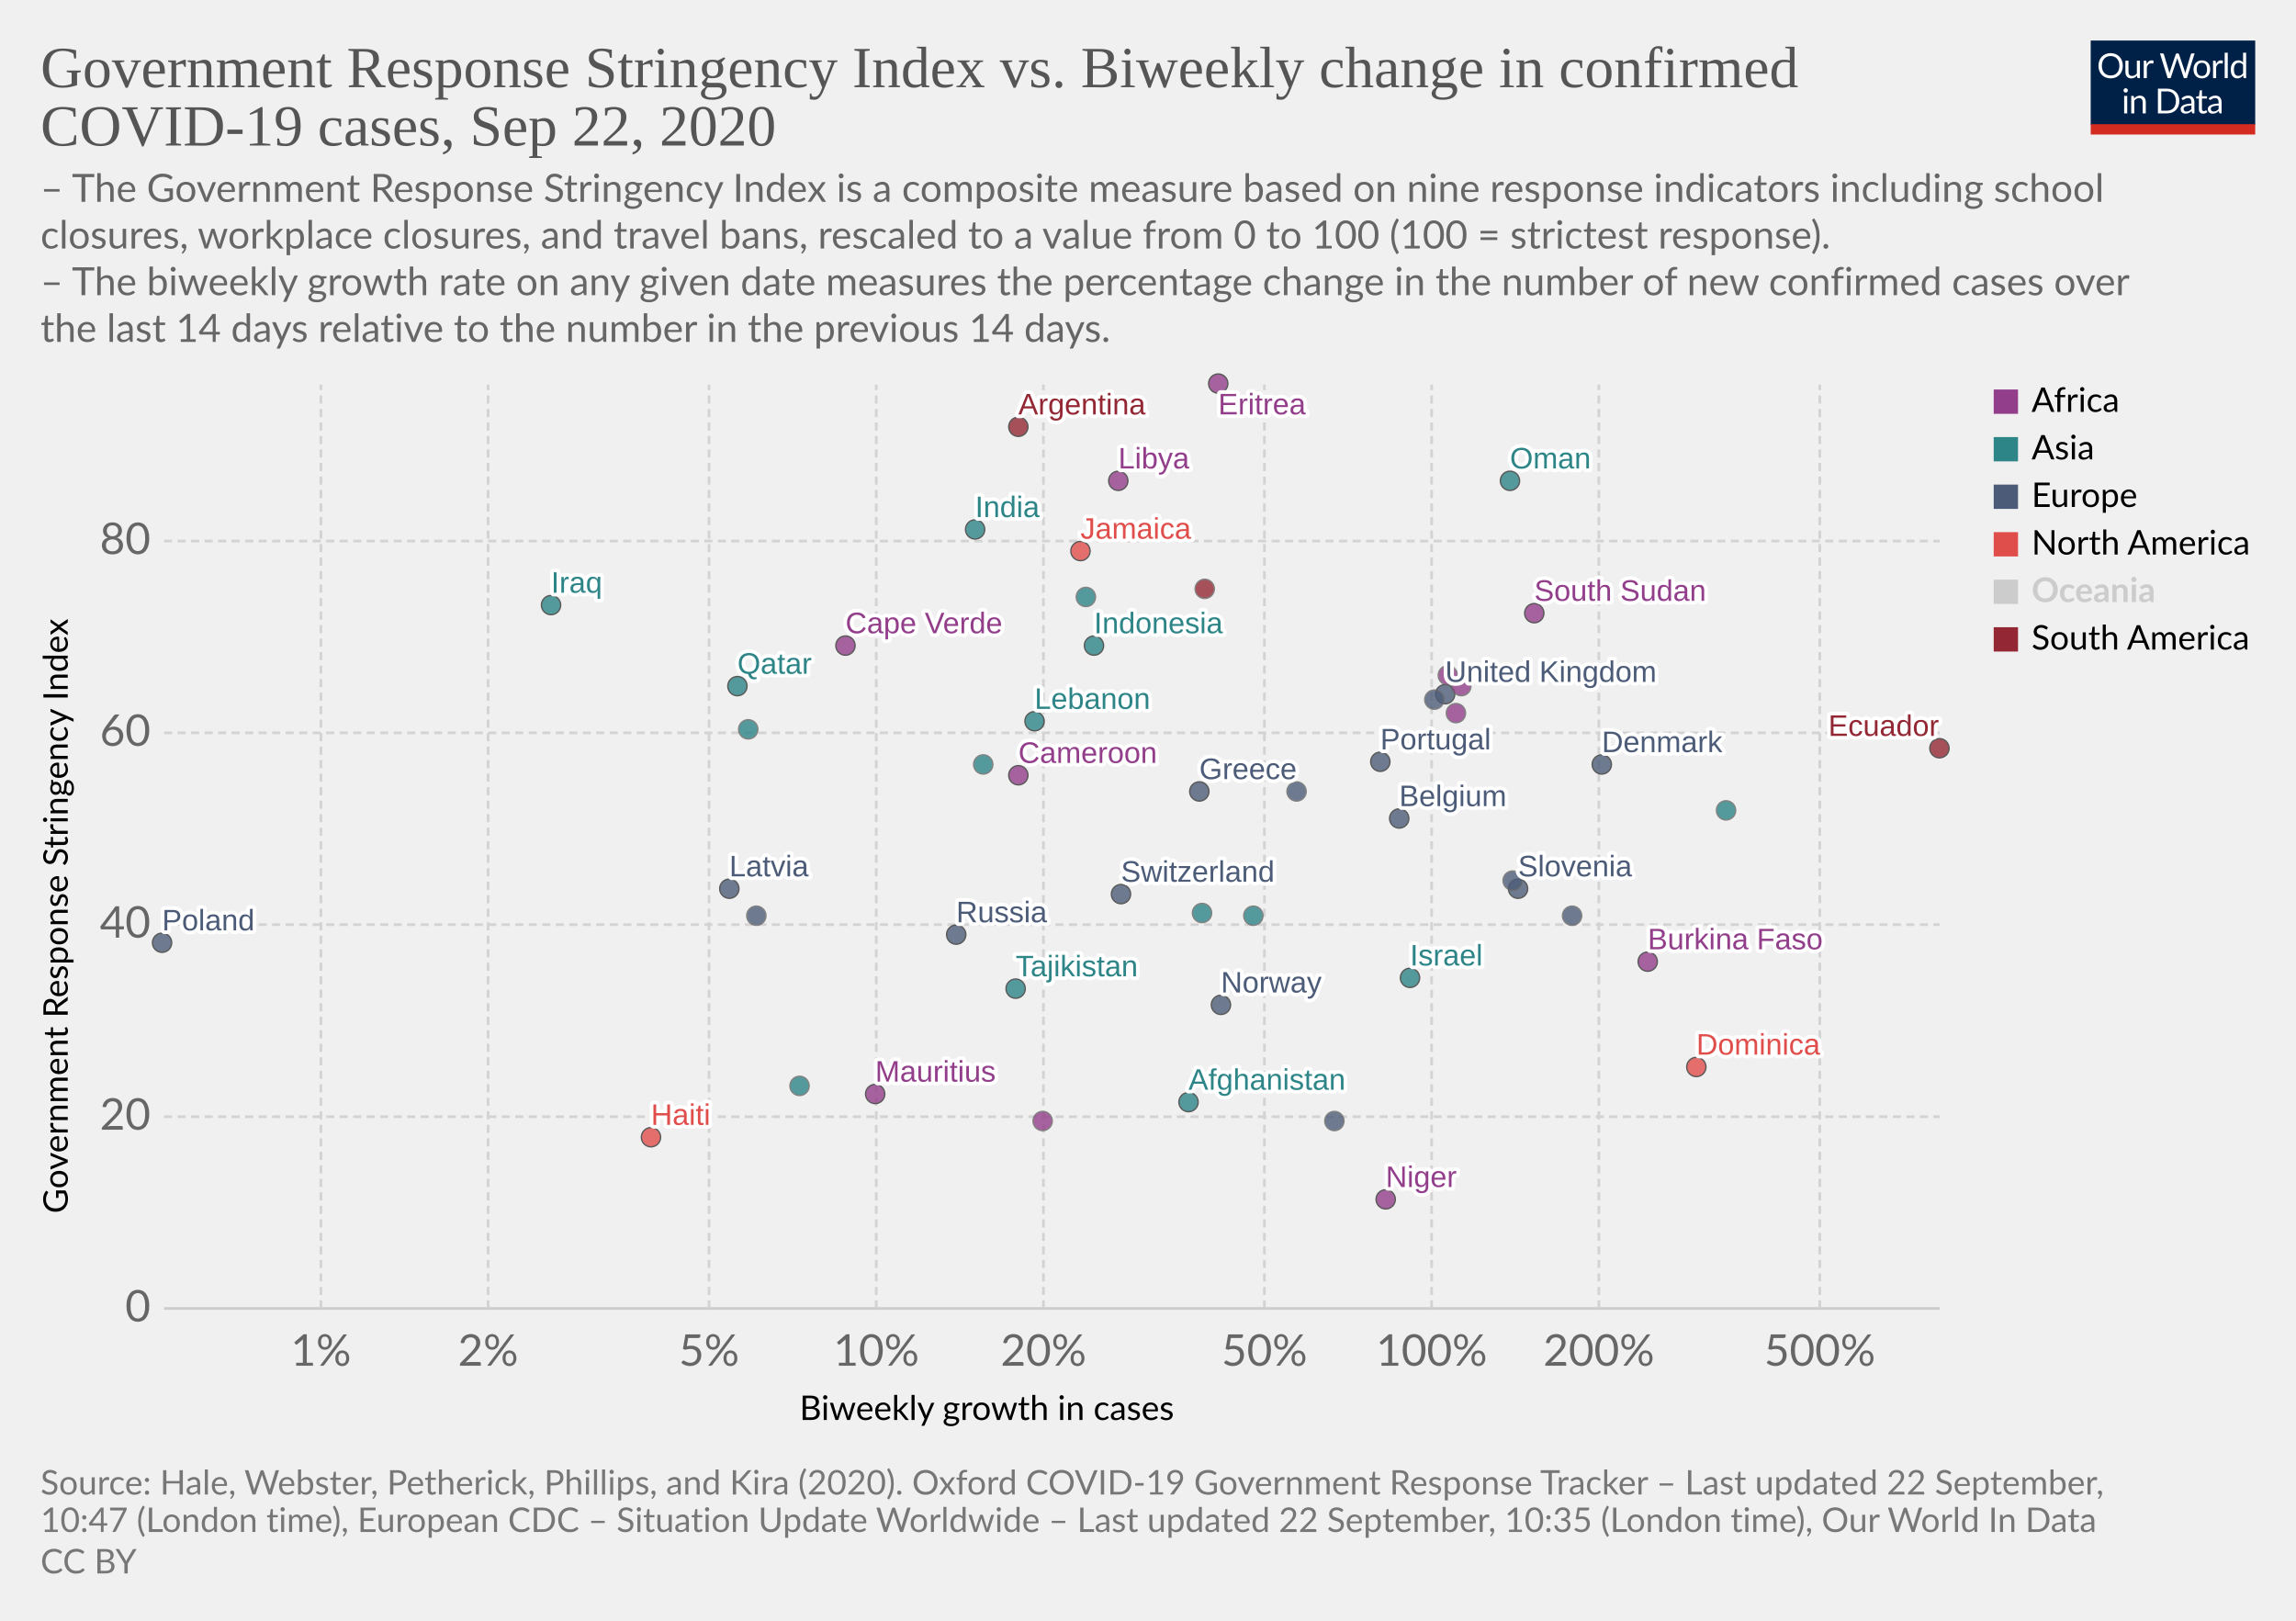
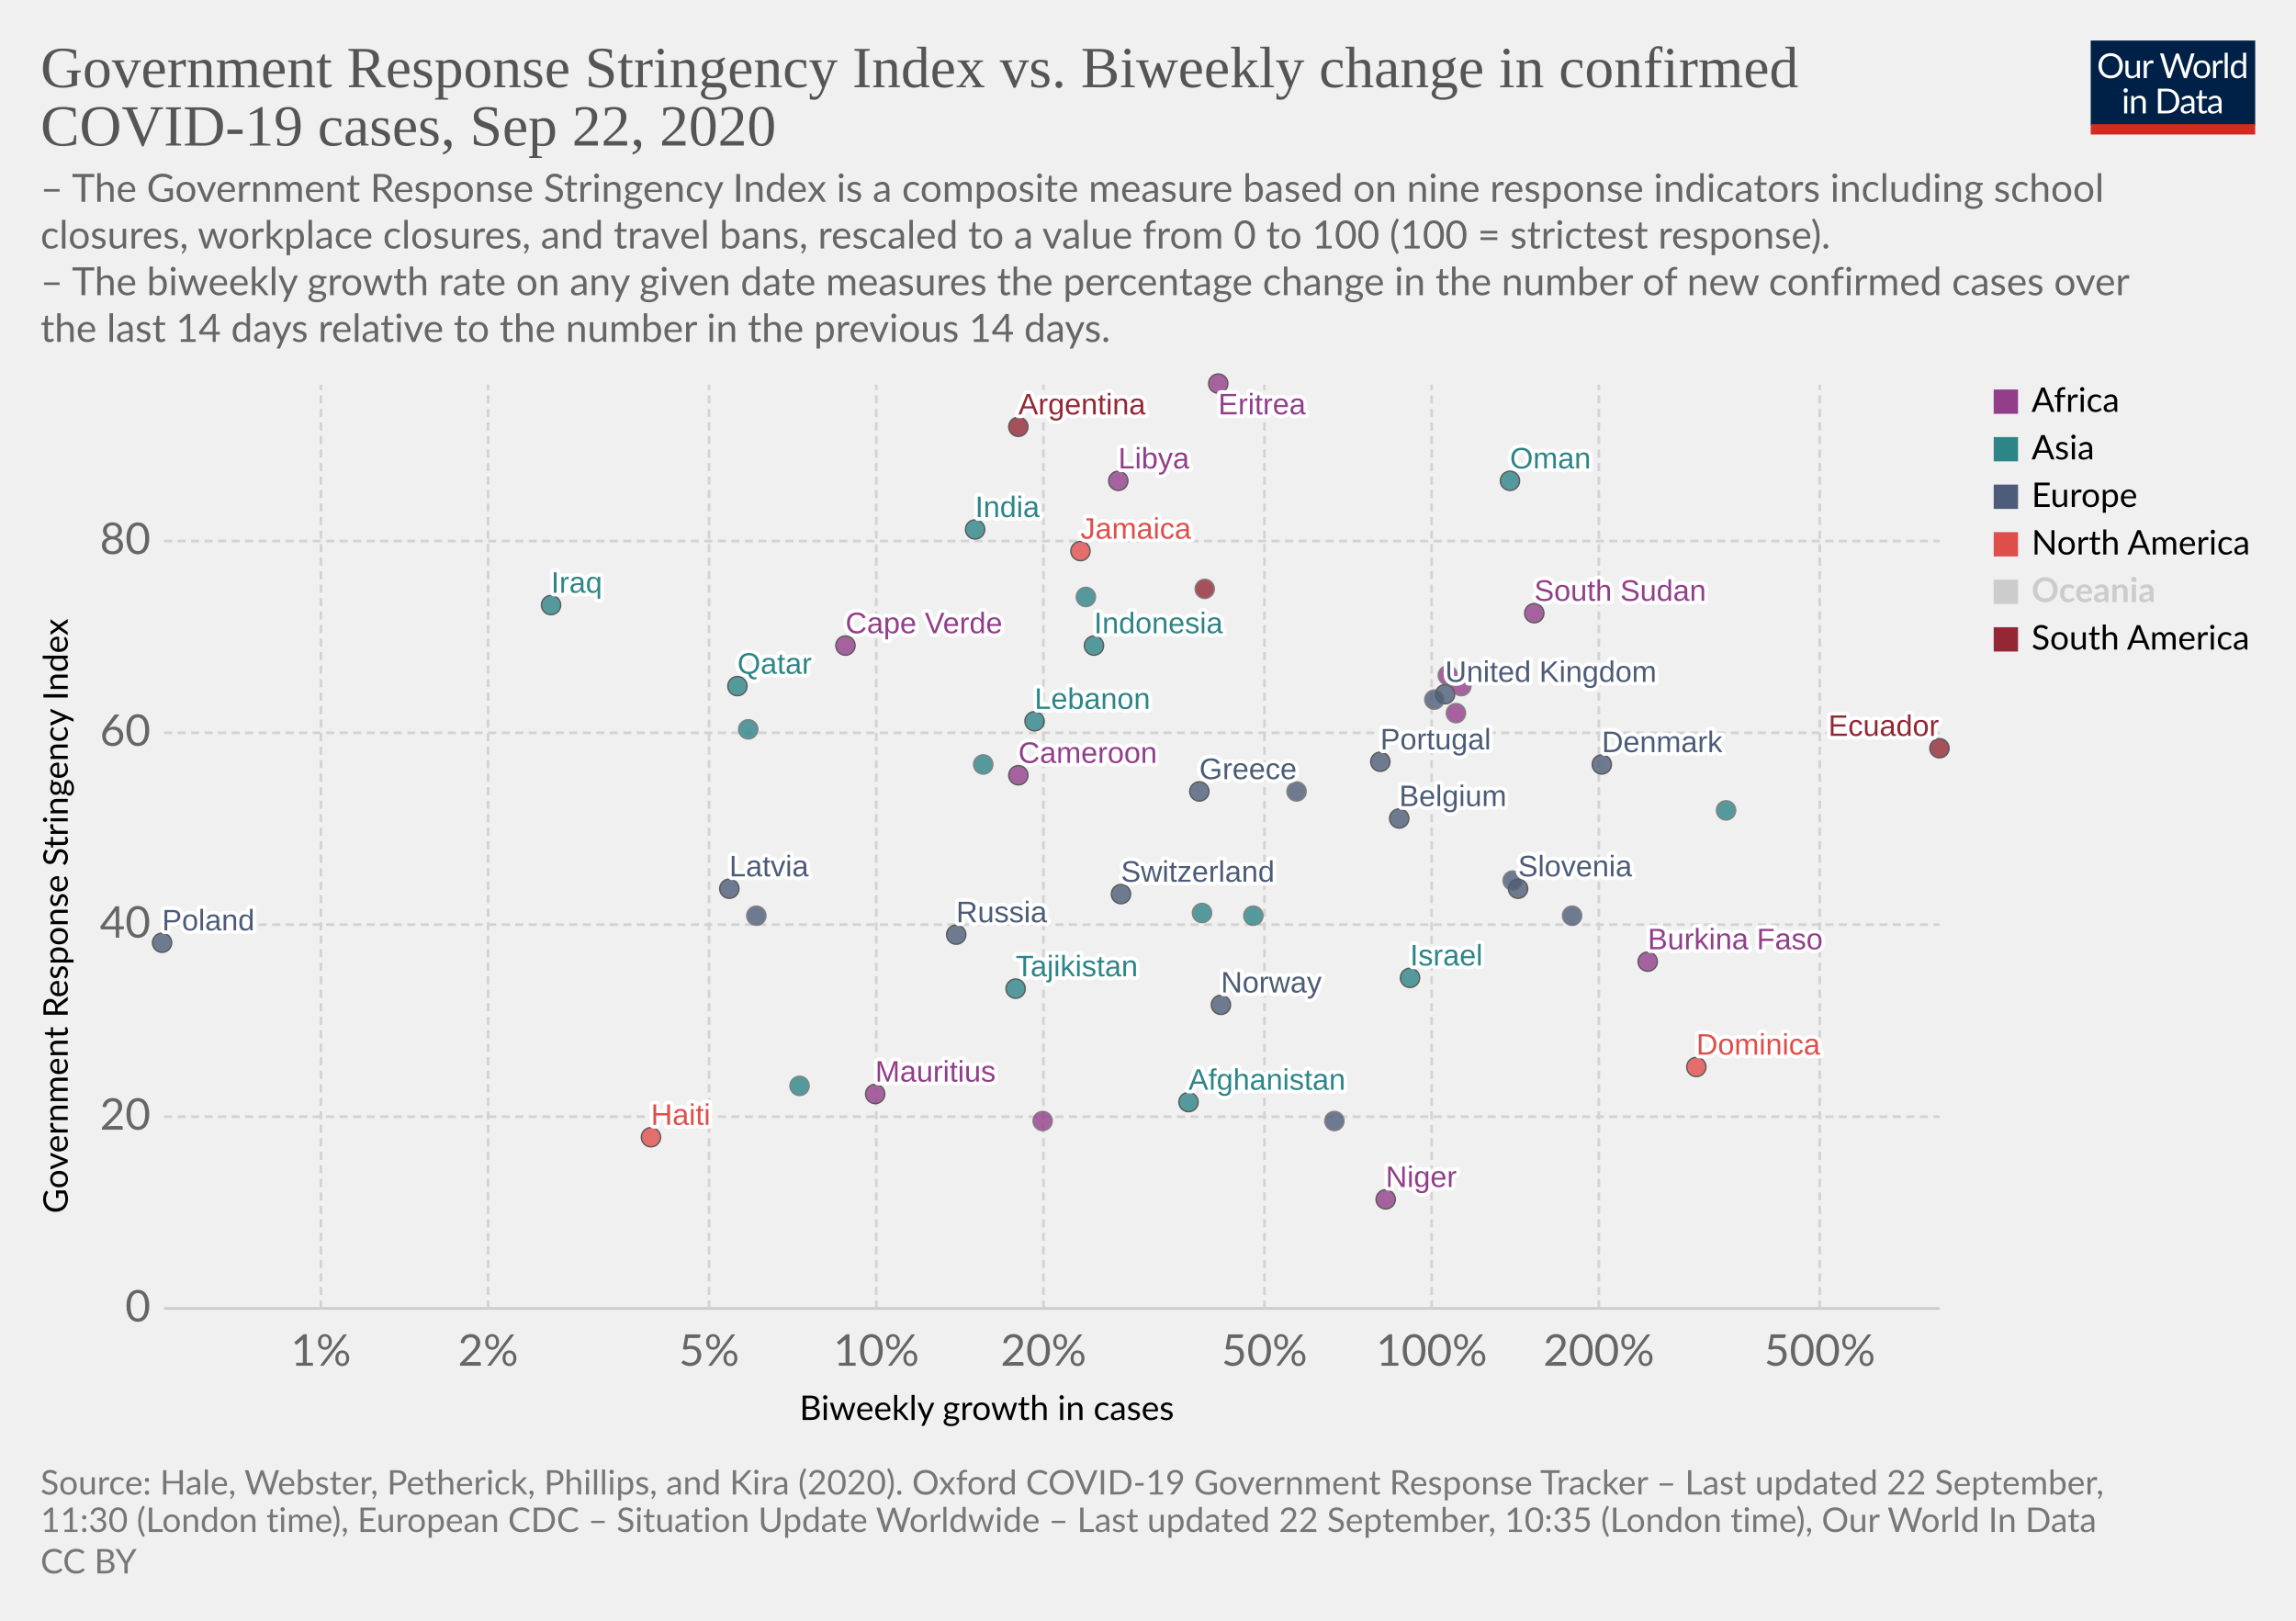
<svg xmlns="http://www.w3.org/2000/svg" version="1.1" style="background-color:#fff;-webkit-font-smoothing:antialiased" width="850" height="600" viewBox="0 0 850 600" font-family="Lato,'Helvetica Neue',Helvetica,Arial,sans-serif" font-size="18" text-rendering="optimizeLegibility">
  <g class="HeaderView">
    <g transform="matrix(.29 0 0 .29 774 15)">
      <svg width="210" height="120" viewBox="0 0 210 120" fill="none">
        <g clip-path="url(#clip0)">
          <path d="M0 0h210v107.89H0V0z" fill="#002147" />
          <path d="M40.98 32.25c0 2.36-.38 4.53-1.12 6.51a14.26 14.26 0 01-8.1 8.4c-1.9.78-4.02 1.17-6.34 1.17a16.6 16.6 0 01-6.33-1.17 14.31 14.31 0 01-8.08-8.4 18.29 18.29 0 01-1.12-6.51c0-2.36.38-4.53 1.12-6.5a14.32 14.32 0 018.07-8.44c1.92-.8 4.03-1.19 6.34-1.19 2.32 0 4.43.4 6.34 1.19 1.92.8 3.56 1.9 4.93 3.34a14.87 14.87 0 013.17 5.1 18.1 18.1 0 011.12 6.5zm-4.38 0c0-1.94-.26-3.68-.8-5.22a10.91 10.91 0 00-2.24-3.89 9.68 9.68 0 00-3.52-2.46 11.95 11.95 0 00-4.62-.86c-1.68 0-3.21.28-4.6.86a9.88 9.88 0 00-3.54 2.46 10.91 10.91 0 00-2.24 3.9c-.53 1.53-.8 3.27-.8 5.2 0 1.94.27 3.68.8 5.22a11.17 11.17 0 002.24 3.9 10.01 10.01 0 003.55 2.44c1.38.56 2.9.83 4.6.83 1.7 0 3.24-.27 4.61-.83a9.8 9.8 0 003.52-2.44 11.17 11.17 0 002.25-3.9c.53-1.54.8-3.28.8-5.21zm26.22-6.54V48H60.5c-.56 0-.9-.27-1.05-.81l-.31-2.4a12.45 12.45 0 01-3.26 2.6c-1.2.64-2.58.96-4.13.96-1.22 0-2.3-.2-3.24-.6a6.52 6.52 0 01-2.33-1.7 7.37 7.37 0 01-1.43-2.67c-.3-1.04-.46-2.2-.46-3.45V25.7h3.91v14.22c0 1.68.38 2.99 1.15 3.91.77.93 1.96 1.39 3.54 1.39 1.16 0 2.24-.27 3.23-.82a10.42 10.42 0 002.8-2.28V25.7h3.91zm8.61 4.47a9.94 9.94 0 012.6-3.56 5.64 5.64 0 013.76-1.3c.47 0 .92.05 1.34.15.44.1.83.27 1.17.49l-.3 2.92c-.09.37-.3.55-.66.55-.2 0-.5-.04-.9-.13a6.21 6.21 0 00-3.24.18c-.54.2-1.03.5-1.47.92-.42.4-.81.9-1.17 1.5-.33.58-.64 1.26-.92 2.02V48H67.7V25.71h2.25c.42 0 .72.08.88.25.16.16.27.44.33.83l.26 3.39zm61.16-13.7L122.75 48h-3.82l-7.99-24.05a21.95 21.95 0 01-.42-1.58 38.36 38.36 0 01-.44 1.58L102.05 48h-3.83L88.4 16.47h3.54c.38 0 .7.1.95.29.26.2.43.43.5.73l6.52 21.9c.1.4.2.83.28 1.28.1.46.2.94.29 1.46l.3-1.46c.12-.47.25-.9.38-1.27l7.41-21.91c.1-.25.26-.48.51-.69.27-.22.58-.33.95-.33h1.23c.38 0 .69.1.92.29.24.2.41.43.53.73l7.4 21.9a28.4 28.4 0 01.68 2.62 29.52 29.52 0 01.52-2.61l6.54-21.91c.07-.27.23-.5.48-.7.27-.21.58-.32.95-.32h3.32zm9.35 8.88c1.63 0 3.1.27 4.4.82a9.43 9.43 0 015.46 5.94c.5 1.4.74 2.98.74 4.73 0 1.76-.25 3.34-.74 4.75a9.43 9.43 0 01-5.46 5.92c-1.3.52-2.77.79-4.4.79-1.64 0-3.12-.27-4.44-.8a9.42 9.42 0 01-3.35-2.3c-.92-1-1.63-2.2-2.13-3.61-.49-1.41-.73-3-.73-4.75s.24-3.33.73-4.73c.5-1.43 1.2-2.64 2.13-3.63a9.4 9.4 0 013.35-2.31c1.32-.55 2.8-.82 4.44-.82zm0 19.89c2.2 0 3.84-.73 4.93-2.2 1.08-1.48 1.63-3.54 1.63-6.18 0-2.66-.55-4.72-1.63-6.2-1.09-1.49-2.73-2.23-4.93-2.23-1.12 0-2.09.2-2.93.57a5.7 5.7 0 00-2.06 1.65 7.5 7.5 0 00-1.24 2.67c-.26 1.04-.4 2.22-.4 3.54 0 2.64.55 4.7 1.64 6.18 1.1 1.47 2.76 2.2 4.99 2.2zm17.97-15.07a9.94 9.94 0 012.6-3.56 5.64 5.64 0 013.76-1.3c.47 0 .91.05 1.34.15.44.1.83.27 1.16.49l-.28 2.92c-.09.37-.31.55-.66.55-.2 0-.5-.04-.9-.13a6.2 6.2 0 00-3.24.18c-.54.2-1.03.5-1.47.92-.43.4-.82.9-1.17 1.5a13.1 13.1 0 00-.92 2.02V48h-3.94V25.71h2.24c.43 0 .72.08.88.25.17.16.28.44.33.83l.27 3.39zm15.04-14.59V48h-3.92V15.6h3.92zm19.55 15.43a6.22 6.22 0 00-2.38-2.05 6.7 6.7 0 00-2.86-.6c-2.07 0-3.66.75-4.77 2.23-1.12 1.48-1.68 3.6-1.68 6.33 0 1.46.13 2.7.38 3.74a7.29 7.29 0 001.1 2.56 4.35 4.35 0 001.78 1.45c.7.3 1.5.46 2.4.46 1.29 0 2.41-.3 3.36-.88a9.6 9.6 0 002.67-2.49V31.02zm3.91-15.43V48h-2.33c-.56 0-.9-.27-1.06-.81l-.35-2.71a12.13 12.13 0 01-3.25 2.77 8.28 8.28 0 01-4.23 1.06 7.31 7.31 0 01-6.14-2.9c-.73-.96-1.3-2.15-1.69-3.57a18.35 18.35 0 01.07-9.48 11.29 11.29 0 011.89-3.7 8.7 8.7 0 017.06-3.34 7.96 7.96 0 016.12 2.62V15.59h3.91zM46.61 70.71V93H42.7V70.71h3.91zm.84-7c0 .39-.08.75-.24 1.09a2.81 2.81 0 01-1.52 1.47 2.67 2.67 0 01-2.16 0 2.9 2.9 0 01-1.45-1.47 2.67 2.67 0 010-2.16c.15-.35.35-.65.6-.9.25-.27.53-.47.85-.62a2.67 2.67 0 012.16 0c.35.15.65.35.9.62.27.25.47.55.62.9.16.34.24.7.24 1.08zm7.97 10.24c.49-.54 1-1.04 1.54-1.48a9.85 9.85 0 013.66-1.84 8.96 8.96 0 015.43.35c.94.4 1.72.97 2.33 1.71a7.36 7.36 0 011.43 2.67c.32 1.04.49 2.19.49 3.45V93h-3.94V78.81c0-1.69-.4-3-1.17-3.92-.76-.93-1.93-1.4-3.5-1.4a6.6 6.6 0 00-3.25.83c-1 .56-1.92 1.31-2.77 2.27V93h-3.94V70.71h2.35c.56 0 .9.28 1.04.82l.3 2.42zm57.7 3.3c0 2.36-.37 4.5-1.11 6.44a14.3 14.3 0 01-3.17 4.98 14.1 14.1 0 01-4.93 3.2c-1.9.76-4.02 1.13-6.33 1.13H85.8V61.47h11.77c2.31 0 4.42.39 6.33 1.15a13.8 13.8 0 018.1 8.18 17.75 17.75 0 011.12 6.45zm-4.37 0c0-1.94-.26-3.67-.8-5.2a10.94 10.94 0 00-2.23-3.87 9.57 9.57 0 00-3.53-2.42 12.23 12.23 0 00-4.61-.83h-7.5v24.62h7.5c1.7 0 3.24-.28 4.61-.84a9.7 9.7 0 003.53-2.4 10.94 10.94 0 002.24-3.87c.53-1.53.8-3.26.8-5.2zm19.8 5.72c-1.8.06-3.34.2-4.62.44-1.26.22-2.3.51-3.1.88-.8.36-1.37.8-1.74 1.3-.35.5-.53 1.05-.53 1.67 0 .58.1 1.1.3 1.52a3 3 0 00.76 1.05c.34.27.73.46 1.17.6.45.11.94.17 1.45.17a7.28 7.28 0 003.5-.81 11.95 11.95 0 002.82-2.2v-4.62zm-12.65-9.11a12.73 12.73 0 013.98-2.66c1.43-.59 3-.88 4.73-.88 1.25 0 2.36.2 3.33.61a6.81 6.81 0 013.94 4.38c.33 1.04.5 2.19.5 3.43V93h-1.74a1.8 1.8 0 01-.88-.18c-.2-.13-.36-.38-.48-.74l-.44-2.12c-.59.55-1.16 1.03-1.72 1.46a9.48 9.48 0 01-3.74 1.7c-.69.15-1.46.23-2.3.23-.87 0-1.69-.12-2.45-.35a5.34 5.34 0 01-3.34-2.93 6.64 6.64 0 01-.49-2.64c0-.88.25-1.72.73-2.53a6.33 6.33 0 012.35-2.17c1.09-.63 2.5-1.15 4.25-1.54 1.75-.41 3.89-.65 6.42-.7v-1.75c0-1.73-.37-3.03-1.12-3.91-.75-.9-1.84-1.34-3.28-1.34-.97 0-1.78.12-2.44.37-.64.23-1.2.5-1.7.81l-1.23.82c-.33.23-.67.35-1 .35-.27 0-.5-.07-.69-.2a2.1 2.1 0 01-.48-.53l-.7-1.25zm27.67 19.5c-1.76 0-3.12-.5-4.07-1.48-.94-.98-1.41-2.4-1.41-4.25V74h-2.68a.9.9 0 01-.6-.2c-.16-.14-.24-.36-.24-.66v-1.56l3.65-.46.9-6.89a.9.9 0 01.29-.52.88.88 0 01.62-.22H142v7.67h6.44V74H142v13.38c0 .94.22 1.63.68 2.09.45.45 1.04.68 1.76.68a3.21 3.21 0 001.85-.53l.55-.35c.16-.12.3-.18.41-.18.2 0 .4.13.55.38l1.15 1.87a7.45 7.45 0 01-2.44 1.5c-.96.35-1.94.52-2.95.52zm19.68-10.4c-1.8.07-3.34.21-4.62.45-1.26.22-2.3.51-3.1.88-.8.36-1.37.8-1.74 1.3-.35.5-.53 1.05-.53 1.67 0 .58.1 1.1.3 1.52.18.42.44.77.76 1.05.34.27.73.46 1.17.6.45.11.94.17 1.45.17a7.3 7.3 0 003.5-.81 12.04 12.04 0 002.82-2.2v-4.62zm-12.65-9.1a12.72 12.72 0 013.99-2.66c1.42-.59 3-.88 4.72-.88 1.25 0 2.36.2 3.33.61a6.81 6.81 0 013.94 4.38c.33 1.04.5 2.19.5 3.43V93h-1.74a1.8 1.8 0 01-.88-.18c-.2-.13-.36-.38-.48-.74l-.44-2.12c-.59.55-1.16 1.03-1.72 1.46a9.48 9.48 0 01-3.74 1.7c-.69.15-1.46.23-2.3.23-.87 0-1.69-.12-2.45-.35a5.33 5.33 0 01-3.34-2.93 6.62 6.62 0 01-.49-2.64c0-.88.25-1.72.73-2.53a6.33 6.33 0 012.35-2.17c1.09-.63 2.5-1.15 4.25-1.54a31.2 31.2 0 016.42-.7v-1.75c0-1.73-.37-3.03-1.12-3.91-.75-.9-1.84-1.34-3.28-1.34-.97 0-1.78.12-2.44.37-.64.23-1.2.5-1.7.81-.46.3-.87.57-1.22.82-.34.23-.68.35-1.02.35-.26 0-.49-.07-.68-.2a1.88 1.88 0 01-.48-.53l-.7-1.25z" fill="#fff" />
          <path fill="#D42B21" d="M0 106.79h210V120H0z" />
        </g>
        <defs>
          <clipPath id="clip0">
            <path fill="#fff" d="M0 0h210v120H0z" />
          </clipPath>
        </defs>
      </svg>
    </g>
    <a href="https://ourworldindata.org/grapher/government-response-stringency-index-vs-biweekly-change-in-confirmed-covid-19-cases?time=latest" target="_blank" font-family="&quot;Playfair Display&quot;,Georgia,&quot;Times New Roman&quot;,serif">
      <text font-size="21.6" x="15" y="32.3" fill="#555">
        <tspan x="15" y="32.28">Government Response Stringency Index vs. Biweekly change in confirmed</tspan>
        <tspan x="15" y="53.88">COVID-19 cases, Sep 22, 2020</tspan>
      </text>
    </a>
    <text font-size="14.4" x="15" y="74.7" fill="#666">
      <tspan x="15" y="74.72">– The Government Response Stringency Index is a composite measure based on nine response indicators including school</tspan>
      <tspan x="15" y="92">closures, workplace closures, and travel bans, rescaled to a value from 0 to 100 (100 = strictest response).</tspan>
      <tspan x="15" y="109.28"> – The biweekly growth rate on any given date measures the percentage change in the number of new confirmed cases over</tspan>
      <tspan x="15" y="126.56">the last 14 days relative to the number in the previous 14 days.</tspan>
    </text>
  </g>
  <g class="ScatterPlot">
    <g class="DualAxisView">
      <g class="HorizontalAxis">
        <text font-size="12.6" x="296" y="525.7">
          <tspan x="295.99" y="525.68">Biweekly growth in cases</tspan>
        </text>
        <text x="118.8" y="505.6" fill="#666" text-anchor="middle" font-size="16.2">1%</text>
        <text x="180.7" y="505.6" fill="#666" text-anchor="middle" font-size="16.2">2%</text>
        <text x="262.5" y="505.6" fill="#666" text-anchor="middle" font-size="16.2">5%</text>
        <text x="324.4" y="505.6" fill="#666" text-anchor="middle" font-size="16.2">10%</text>
        <text x="386.3" y="505.6" fill="#666" text-anchor="middle" font-size="16.2">20%</text>
        <text x="468.1" y="505.6" fill="#666" text-anchor="middle" font-size="16.2">50%</text>
        <text x="530" y="505.6" fill="#666" text-anchor="middle" font-size="16.2">100%</text>
        <text x="591.9" y="505.6" fill="#666" text-anchor="middle" font-size="16.2">200%</text>
        <text x="673.7" y="505.6" fill="#666" text-anchor="middle" font-size="16.2">500%</text>
      </g>
      <g class="VerticalAxis">
        <text font-size="12.6" x="-449.2" y="25.1" transform="rotate(-90)">
          <tspan x="-449.2" y="25.08">Government Response Stringency Index</tspan>
        </text>
        <text x="55.74" y="484.4" fill="#666" dominant-baseline="middle" text-anchor="end" font-size="16.2">0</text>
        <text x="55.74" y="413.4" fill="#666" dominant-baseline="middle" text-anchor="end" font-size="16.2">20</text>
        <text x="55.74" y="342.3" fill="#666" dominant-baseline="middle" text-anchor="end" font-size="16.2">40</text>
        <text x="55.74" y="271.3" fill="#666" dominant-baseline="middle" text-anchor="end" font-size="16.2">60</text>
        <text x="55.74" y="200.3" fill="#666" dominant-baseline="middle" text-anchor="end" font-size="16.2">80</text>
      </g>
      <g class="AxisGridLines horizontalLines">
        <path stroke="#ccc" d="M60.74 484.4h657.35" />
        <path stroke="#d3d3d3" stroke-dasharray="3,2" d="M60.74 413.4h657.35M60.74 342.3h657.35M60.74 271.3h657.35M60.74 200.3h657.35" />
      </g>
      <g class="AxisGridLines verticalLines" stroke="#d3d3d3" stroke-dasharray="3,2">
        <path d="M118.8 484.4v-342M180.7 484.4v-342M262.5 484.4v-342M324.4 484.4v-342M386.3 484.4v-342M468.1 484.4v-342M530 484.4v-342M591.9 484.4v-342M673.7 484.4v-342" />
      </g>
    </g>
    <g class="PointsWithLabels clickable" clip-path="url(#a)" font-family="Arial, sans-serif">
      <path fill="rgba(255,255,255,0)" d="M60.74 142.4h657.35v342H60.74z" />
      <defs>
        <clipPath id="a">
          <path d="M50.74 132.4h677.35v362H50.74z" />
        </clipPath>
      </defs>
      <g class="key-Afghanistan_0">
        <circle cx="440" cy="408" r="3.57" fill="#2D8587" opacity=".8" stroke="#333" stroke-width=".5" />
      </g>
      <g class="key-Argentina_0">
        <circle cx="377" cy="158" r="3.57" fill="#932834" opacity=".8" stroke="#333" stroke-width=".5" />
      </g>
      <g class="key-Belgium_0">
        <circle cx="518" cy="303" r="3.57" fill="#4C5C78" opacity=".8" stroke="#333" stroke-width=".5" />
      </g>
      <g class="key-Switzerland_0">
        <circle cx="415" cy="331" r="3.57" fill="#4C5C78" opacity=".8" stroke="#333" stroke-width=".5" />
      </g>
      <g class="key-Latvia_0">
        <circle cx="270" cy="329" r="3.57" fill="#4C5C78" opacity=".8" stroke="#333" stroke-width=".5" />
      </g>
      <g class="key-Bosnia-and-Herzegovina_0">
        <circle cx="280" cy="339" r="3.57" fill="#4C5C78" opacity=".8" stroke="#666" stroke-width=".5" />
      </g>
      <g class="key-Cameroon_0">
        <circle cx="377" cy="287" r="3.57" fill="#923E8B" opacity=".8" stroke="#333" stroke-width=".5" />
      </g>
      <g class="key-Cyprus_0">
        <circle cx="480" cy="293" r="3.57" fill="#4C5C78" opacity=".8" stroke="#666" stroke-width=".5" />
      </g>
      <g class="key-Burkina-Faso_0">
        <circle cx="610" cy="356" r="3.57" fill="#923E8B" opacity=".8" stroke="#333" stroke-width=".5" />
      </g>
      <g class="key-Jamaica_0">
        <circle cx="400" cy="204" r="3.57" fill="#E04E4B" opacity=".8" stroke="#333" stroke-width=".5" />
      </g>
      <g class="key-Denmark_0">
        <circle cx="593" cy="283" r="3.57" fill="#4C5C78" opacity=".8" stroke="#333" stroke-width=".5" />
      </g>
      <g class="key-Ecuador_0">
        <circle cx="718" cy="277" r="3.57" fill="#932834" opacity=".8" stroke="#333" stroke-width=".5" />
      </g>
      <g class="key-United-Kingdom_0">
        <circle cx="535" cy="257" r="3.57" fill="#4C5C78" opacity=".8" stroke="#333" stroke-width=".5" />
      </g>
      <g class="key-Greece_0">
        <circle cx="444" cy="293" r="3.57" fill="#4C5C78" opacity=".8" stroke="#333" stroke-width=".5" />
      </g>
      <g class="key-Guyana_0">
        <circle cx="446" cy="218" r="3.57" fill="#932834" opacity=".8" stroke="#666" stroke-width=".5" />
      </g>
      <g class="key-Hungary_0">
        <circle cx="582" cy="339" r="3.57" fill="#4C5C78" opacity=".8" stroke="#666" stroke-width=".5" />
      </g>
      <g class="key-Indonesia_0">
        <circle cx="405" cy="239" r="3.57" fill="#2D8587" opacity=".8" stroke="#333" stroke-width=".5" />
      </g>
      <g class="key-India_0">
        <circle cx="361" cy="196" r="3.57" fill="#2D8587" opacity=".8" stroke="#333" stroke-width=".5" />
      </g>
      <g class="key-Ireland_0">
        <circle cx="531" cy="259" r="3.57" fill="#4C5C78" opacity=".8" stroke="#666" stroke-width=".5" />
      </g>
      <g class="key-Iraq_0">
        <circle cx="204" cy="224" r="3.57" fill="#2D8587" opacity=".8" stroke="#333" stroke-width=".5" />
      </g>
      <g class="key-Philippines_0">
        <circle cx="364" cy="283" r="3.57" fill="#2D8587" opacity=".8" stroke="#666" stroke-width=".5" />
      </g>
      <g class="key-Poland_0">
        <circle cx="60" cy="349" r="3.57" fill="#4C5C78" opacity=".8" stroke="#333" stroke-width=".5" />
      </g>
      <g class="key-Portugal_0">
        <circle cx="511" cy="282" r="3.57" fill="#4C5C78" opacity=".8" stroke="#333" stroke-width=".5" />
      </g>
      <g class="key-Qatar_0">
        <circle cx="273" cy="254" r="3.57" fill="#2D8587" opacity=".8" stroke="#333" stroke-width=".5" />
      </g>
      <g class="key-Russia_0">
        <circle cx="354" cy="346" r="3.57" fill="#4C5C78" opacity=".8" stroke="#333" stroke-width=".5" />
      </g>
      <g class="key-Slovenia_0">
        <circle cx="562" cy="329" r="3.57" fill="#4C5C78" opacity=".8" stroke="#333" stroke-width=".5" />
      </g>
      <g class="key-Thailand_0">
        <circle cx="464" cy="339" r="3.57" fill="#2D8587" opacity=".8" stroke="#666" stroke-width=".5" />
      </g>
      <g class="key-Haiti_0">
        <circle cx="241" cy="421" r="3.57" fill="#E04E4B" opacity=".8" stroke="#333" stroke-width=".5" />
      </g>
      <g class="key-Mauritius_0">
        <circle cx="324" cy="405" r="3.57" fill="#923E8B" opacity=".8" stroke="#333" stroke-width=".5" />
      </g>
      <g class="key-Chad_0">
        <circle cx="541" cy="254" r="3.57" fill="#923E8B" opacity=".8" stroke="#666" stroke-width=".5" />
      </g>
      <g class="key-Cape-Verde_0">
        <circle cx="313" cy="239" r="3.57" fill="#923E8B" opacity=".8" stroke="#333" stroke-width=".5" />
      </g>
      <g class="key-Niger_0">
        <circle cx="513" cy="444" r="3.57" fill="#923E8B" opacity=".8" stroke="#333" stroke-width=".5" />
      </g>
      <g class="key-Eritrea_0">
        <circle cx="451" cy="142" r="3.57" fill="#923E8B" opacity=".8" stroke="#333" stroke-width=".5" />
      </g>
      <g class="key-Dominica_0">
        <circle cx="628" cy="395" r="3.57" fill="#E04E4B" opacity=".8" stroke="#333" stroke-width=".5" />
      </g>
      <g class="key-Mozambique_0">
        <circle cx="539" cy="264" r="3.57" fill="#923E8B" opacity=".8" stroke="#666" stroke-width=".5" />
      </g>
      <g class="key-Libya_0">
        <circle cx="414" cy="178" r="3.57" fill="#923E8B" opacity=".8" stroke="#333" stroke-width=".5" />
      </g>
      <g class="key-South-Sudan_0">
        <circle cx="568" cy="227" r="3.57" fill="#923E8B" opacity=".8" stroke="#333" stroke-width=".5" />
      </g>
      <g class="key-Lesotho_0">
        <circle cx="536" cy="250" r="3.57" fill="#923E8B" opacity=".8" stroke="#666" stroke-width=".5" />
      </g>
      <g class="key-Israel_0">
        <circle cx="522" cy="362" r="3.57" fill="#2D8587" opacity=".8" stroke="#333" stroke-width=".5" />
      </g>
      <g class="key-Lebanon_0">
        <circle cx="383" cy="267" r="3.57" fill="#2D8587" opacity=".8" stroke="#333" stroke-width=".5" />
      </g>
      <g class="key-Sri-Lanka_0">
        <circle cx="296" cy="402" r="3.57" fill="#2D8587" opacity=".8" stroke="#666" stroke-width=".5" />
      </g>
      <g class="key-Lithuania_0">
        <circle cx="494" cy="415" r="3.57" fill="#4C5C78" opacity=".8" stroke="#666" stroke-width=".5" />
      </g>
      <g class="key-Malaysia_0">
        <circle cx="639" cy="300" r="3.57" fill="#2D8587" opacity=".8" stroke="#666" stroke-width=".5" />
      </g>
      <g class="key-Netherlands_0">
        <circle cx="560" cy="326" r="3.57" fill="#4C5C78" opacity=".8" stroke="#666" stroke-width=".5" />
      </g>
      <g class="key-Norway_0">
        <circle cx="452" cy="372" r="3.57" fill="#4C5C78" opacity=".8" stroke="#333" stroke-width=".5" />
      </g>
      <g class="key-Nepal_0">
        <circle cx="402" cy="221" r="3.57" fill="#2D8587" opacity=".8" stroke="#666" stroke-width=".5" />
      </g>
      <g class="key-Oman_0">
        <circle cx="559" cy="178" r="3.57" fill="#2D8587" opacity=".8" stroke="#333" stroke-width=".5" />
      </g>
      <g class="key-Pakistan_0">
        <circle cx="445" cy="338" r="3.57" fill="#2D8587" opacity=".8" stroke="#666" stroke-width=".5" />
      </g>
      <g class="key-Turkey_0">
        <circle cx="277" cy="270" r="3.57" fill="#2D8587" opacity=".8" stroke="#666" stroke-width=".5" />
      </g>
      <g class="key-Seychelles_0">
        <circle cx="386" cy="415" r="3.57" fill="#923E8B" opacity=".8" stroke="#666" stroke-width=".5" />
      </g>
      <g class="key-Tajikistan_0">
        <circle cx="376" cy="366" r="3.57" fill="#2D8587" opacity=".8" stroke="#333" stroke-width=".5" />
      </g>
      <g class="backgroundLabels" fill="#333" font-size="11" font-weight="400">
        <text x="440" y="403.43" fill="#fff" stroke="#fff" stroke-linecap="round" stroke-linejoin="round" stroke-width=".25em">Afghanistan</text>
        <text x="440" y="403.43" fill="#2D8587">Afghanistan</text>
        <text x="377" y="153.43" fill="#fff" stroke="#fff" stroke-linecap="round" stroke-linejoin="round" stroke-width=".25em">Argentina</text>
        <text x="377" y="153.43" fill="#932834">Argentina</text>
        <text x="518" y="298.43" fill="#fff" stroke="#fff" stroke-linecap="round" stroke-linejoin="round" stroke-width=".25em">Belgium</text>
        <text x="518" y="298.43" fill="#4C5C78">Belgium</text>
        <text x="415" y="326.43" fill="#fff" stroke="#fff" stroke-linecap="round" stroke-linejoin="round" stroke-width=".25em">Switzerland</text>
        <text x="415" y="326.43" fill="#4C5C78">Switzerland</text>
        <text x="270" y="324.43" fill="#fff" stroke="#fff" stroke-linecap="round" stroke-linejoin="round" stroke-width=".25em">Latvia</text>
        <text x="270" y="324.43" fill="#4C5C78">Latvia</text>
        <text x="377" y="282.43" fill="#fff" stroke="#fff" stroke-linecap="round" stroke-linejoin="round" stroke-width=".25em">Cameroon</text>
        <text x="377" y="282.43" fill="#923E8B">Cameroon</text>
        <text x="610" y="351.43" fill="#fff" stroke="#fff" stroke-linecap="round" stroke-linejoin="round" stroke-width=".25em">Burkina Faso</text>
        <text x="610" y="351.43" fill="#923E8B">Burkina Faso</text>
        <text x="400" y="199.43" fill="#fff" stroke="#fff" stroke-linecap="round" stroke-linejoin="round" stroke-width=".25em">Jamaica</text>
        <text x="400" y="199.43" fill="#E04E4B">Jamaica</text>
        <text x="593" y="278.43" fill="#fff" stroke="#fff" stroke-linecap="round" stroke-linejoin="round" stroke-width=".25em">Denmark</text>
        <text x="593" y="278.43" fill="#4C5C78">Denmark</text>
        <text x="676.86" y="272.43" fill="#fff" stroke="#fff" stroke-linecap="round" stroke-linejoin="round" stroke-width=".25em">Ecuador</text>
        <text x="676.86" y="272.43" fill="#932834">Ecuador</text>
        <text x="535" y="252.43" fill="#fff" stroke="#fff" stroke-linecap="round" stroke-linejoin="round" stroke-width=".25em">United Kingdom</text>
        <text x="535" y="252.43" fill="#4C5C78">United Kingdom</text>
        <text x="444" y="288.43" fill="#fff" stroke="#fff" stroke-linecap="round" stroke-linejoin="round" stroke-width=".25em">Greece</text>
        <text x="444" y="288.43" fill="#4C5C78">Greece</text>
        <text x="405" y="234.43" fill="#fff" stroke="#fff" stroke-linecap="round" stroke-linejoin="round" stroke-width=".25em">Indonesia</text>
        <text x="405" y="234.43" fill="#2D8587">Indonesia</text>
        <text x="361" y="191.43" fill="#fff" stroke="#fff" stroke-linecap="round" stroke-linejoin="round" stroke-width=".25em">India</text>
        <text x="361" y="191.43" fill="#2D8587">India</text>
        <text x="204" y="219.43" fill="#fff" stroke="#fff" stroke-linecap="round" stroke-linejoin="round" stroke-width=".25em">Iraq</text>
        <text x="204" y="219.43" fill="#2D8587">Iraq</text>
        <text x="60" y="344.43" fill="#fff" stroke="#fff" stroke-linecap="round" stroke-linejoin="round" stroke-width=".25em">Poland</text>
        <text x="60" y="344.43" fill="#4C5C78">Poland</text>
        <text x="511" y="277.43" fill="#fff" stroke="#fff" stroke-linecap="round" stroke-linejoin="round" stroke-width=".25em">Portugal</text>
        <text x="511" y="277.43" fill="#4C5C78">Portugal</text>
        <text x="273" y="249.43" fill="#fff" stroke="#fff" stroke-linecap="round" stroke-linejoin="round" stroke-width=".25em">Qatar</text>
        <text x="273" y="249.43" fill="#2D8587">Qatar</text>
        <text x="354" y="341.43" fill="#fff" stroke="#fff" stroke-linecap="round" stroke-linejoin="round" stroke-width=".25em">Russia</text>
        <text x="354" y="341.43" fill="#4C5C78">Russia</text>
        <text x="562" y="324.43" fill="#fff" stroke="#fff" stroke-linecap="round" stroke-linejoin="round" stroke-width=".25em">Slovenia</text>
        <text x="562" y="324.43" fill="#4C5C78">Slovenia</text>
        <text x="241" y="416.43" fill="#fff" stroke="#fff" stroke-linecap="round" stroke-linejoin="round" stroke-width=".25em">Haiti</text>
        <text x="241" y="416.43" fill="#E04E4B">Haiti</text>
        <text x="324" y="400.43" fill="#fff" stroke="#fff" stroke-linecap="round" stroke-linejoin="round" stroke-width=".25em">Mauritius</text>
        <text x="324" y="400.43" fill="#923E8B">Mauritius</text>
        <text x="313" y="234.43" fill="#fff" stroke="#fff" stroke-linecap="round" stroke-linejoin="round" stroke-width=".25em">Cape Verde</text>
        <text x="313" y="234.43" fill="#923E8B">Cape Verde</text>
        <text x="513" y="439.43" fill="#fff" stroke="#fff" stroke-linecap="round" stroke-linejoin="round" stroke-width=".25em">Niger</text>
        <text x="513" y="439.43" fill="#923E8B">Niger</text>
        <text x="451" y="153.4" fill="#fff" stroke="#fff" stroke-linecap="round" stroke-linejoin="round" stroke-width=".25em">Eritrea</text>
        <text x="451" y="153.4" fill="#923E8B">Eritrea</text>
        <text x="628" y="390.43" fill="#fff" stroke="#fff" stroke-linecap="round" stroke-linejoin="round" stroke-width=".25em">Dominica</text>
        <text x="628" y="390.43" fill="#E04E4B">Dominica</text>
        <text x="414" y="173.43" fill="#fff" stroke="#fff" stroke-linecap="round" stroke-linejoin="round" stroke-width=".25em">Libya</text>
        <text x="414" y="173.43" fill="#923E8B">Libya</text>
        <text x="568" y="222.43" fill="#fff" stroke="#fff" stroke-linecap="round" stroke-linejoin="round" stroke-width=".25em">South Sudan</text>
        <text x="568" y="222.43" fill="#923E8B">South Sudan</text>
        <text x="522" y="357.43" fill="#fff" stroke="#fff" stroke-linecap="round" stroke-linejoin="round" stroke-width=".25em">Israel</text>
        <text x="522" y="357.43" fill="#2D8587">Israel</text>
        <text x="383" y="262.43" fill="#fff" stroke="#fff" stroke-linecap="round" stroke-linejoin="round" stroke-width=".25em">Lebanon</text>
        <text x="383" y="262.43" fill="#2D8587">Lebanon</text>
        <text x="452" y="367.43" fill="#fff" stroke="#fff" stroke-linecap="round" stroke-linejoin="round" stroke-width=".25em">Norway</text>
        <text x="452" y="367.43" fill="#4C5C78">Norway</text>
        <text x="559" y="173.43" fill="#fff" stroke="#fff" stroke-linecap="round" stroke-linejoin="round" stroke-width=".25em">Oman</text>
        <text x="559" y="173.43" fill="#2D8587">Oman</text>
        <text x="376" y="361.43" fill="#fff" stroke="#fff" stroke-linecap="round" stroke-linejoin="round" stroke-width=".25em">Tajikistan</text>
        <text x="376" y="361.43" fill="#2D8587">Tajikistan</text>
      </g>
    </g>
    <g class="ScatterColorLegend clickable" cursor="pointer">
      <g class="legendMark">
        <path fill="#923E8B" d="M738.09 144.2h9v9h-9z" />
        <text font-size="12.6" x="752.1" y="152.5">
          <tspan x="752.09" y="152.48">Africa</tspan>
        </text>
      </g>
      <g class="legendMark">
        <path fill="#2D8587" d="M738.09 161.8h9v9h-9z" />
        <text font-size="12.6" x="752.1" y="170.1">
          <tspan x="752.09" y="170.08">Asia</tspan>
        </text>
      </g>
      <g class="legendMark">
        <path fill="#4C5C78" d="M738.09 179.4h9v9h-9z" />
        <text font-size="12.6" x="752.1" y="187.7">
          <tspan x="752.09" y="187.68">Europe</tspan>
        </text>
      </g>
      <g class="legendMark">
        <path fill="#E04E4B" d="M738.09 197h9v9h-9z" />
        <text font-size="12.6" x="752.1" y="205.3">
          <tspan x="752.09" y="205.28">North America</tspan>
        </text>
      </g>
      <g class="legendMark" fill="#ccc">
        <path d="M738.09 214.6h9v9h-9z" />
        <text font-size="12.6" x="752.1" y="222.9" font-weight="700">
          <tspan x="752.09" y="222.88">Oceania</tspan>
        </text>
      </g>
      <g class="legendMark">
        <path fill="#932834" d="M738.09 232.2h9v9h-9z" />
        <text font-size="12.6" x="752.1" y="240.5">
          <tspan x="752.09" y="240.48">South America</tspan>
        </text>
      </g>
    </g>
  </g>
  <g class="SourcesFooter" fill="#777">
    <g class="clickable" fill="#777">
      <text font-size="12.6" x="15" y="553.3">
        <tspan x="15" y="553.28">Source: Hale, Webster, Petherick, Phillips, and Kira (2020). Oxford COVID-19 Government Response Tracker – Last updated 22 September,</tspan>
-         <tspan x="15" y="567.14">10:47 (London time), European CDC – Situation Update Worldwide – Last updated 22 September, 10:35 (London time), Our World In Data</tspan>
+         <tspan x="15" y="567.14">11:30 (London time), European CDC – Situation Update Worldwide – Last updated 22 September, 10:35 (London time), Our World In Data</tspan>
      </text>
    </g>
    <text font-size="12.6" x="15" y="582.5">
      <tspan x="15" y="582.48">
        <a class="cclogo" href="http://creativecommons.org/licenses/by/4.0/deed.en_US" target="_blank" fill="#777">CC BY</a>
      </tspan>
    </text>
  </g>
</svg>
